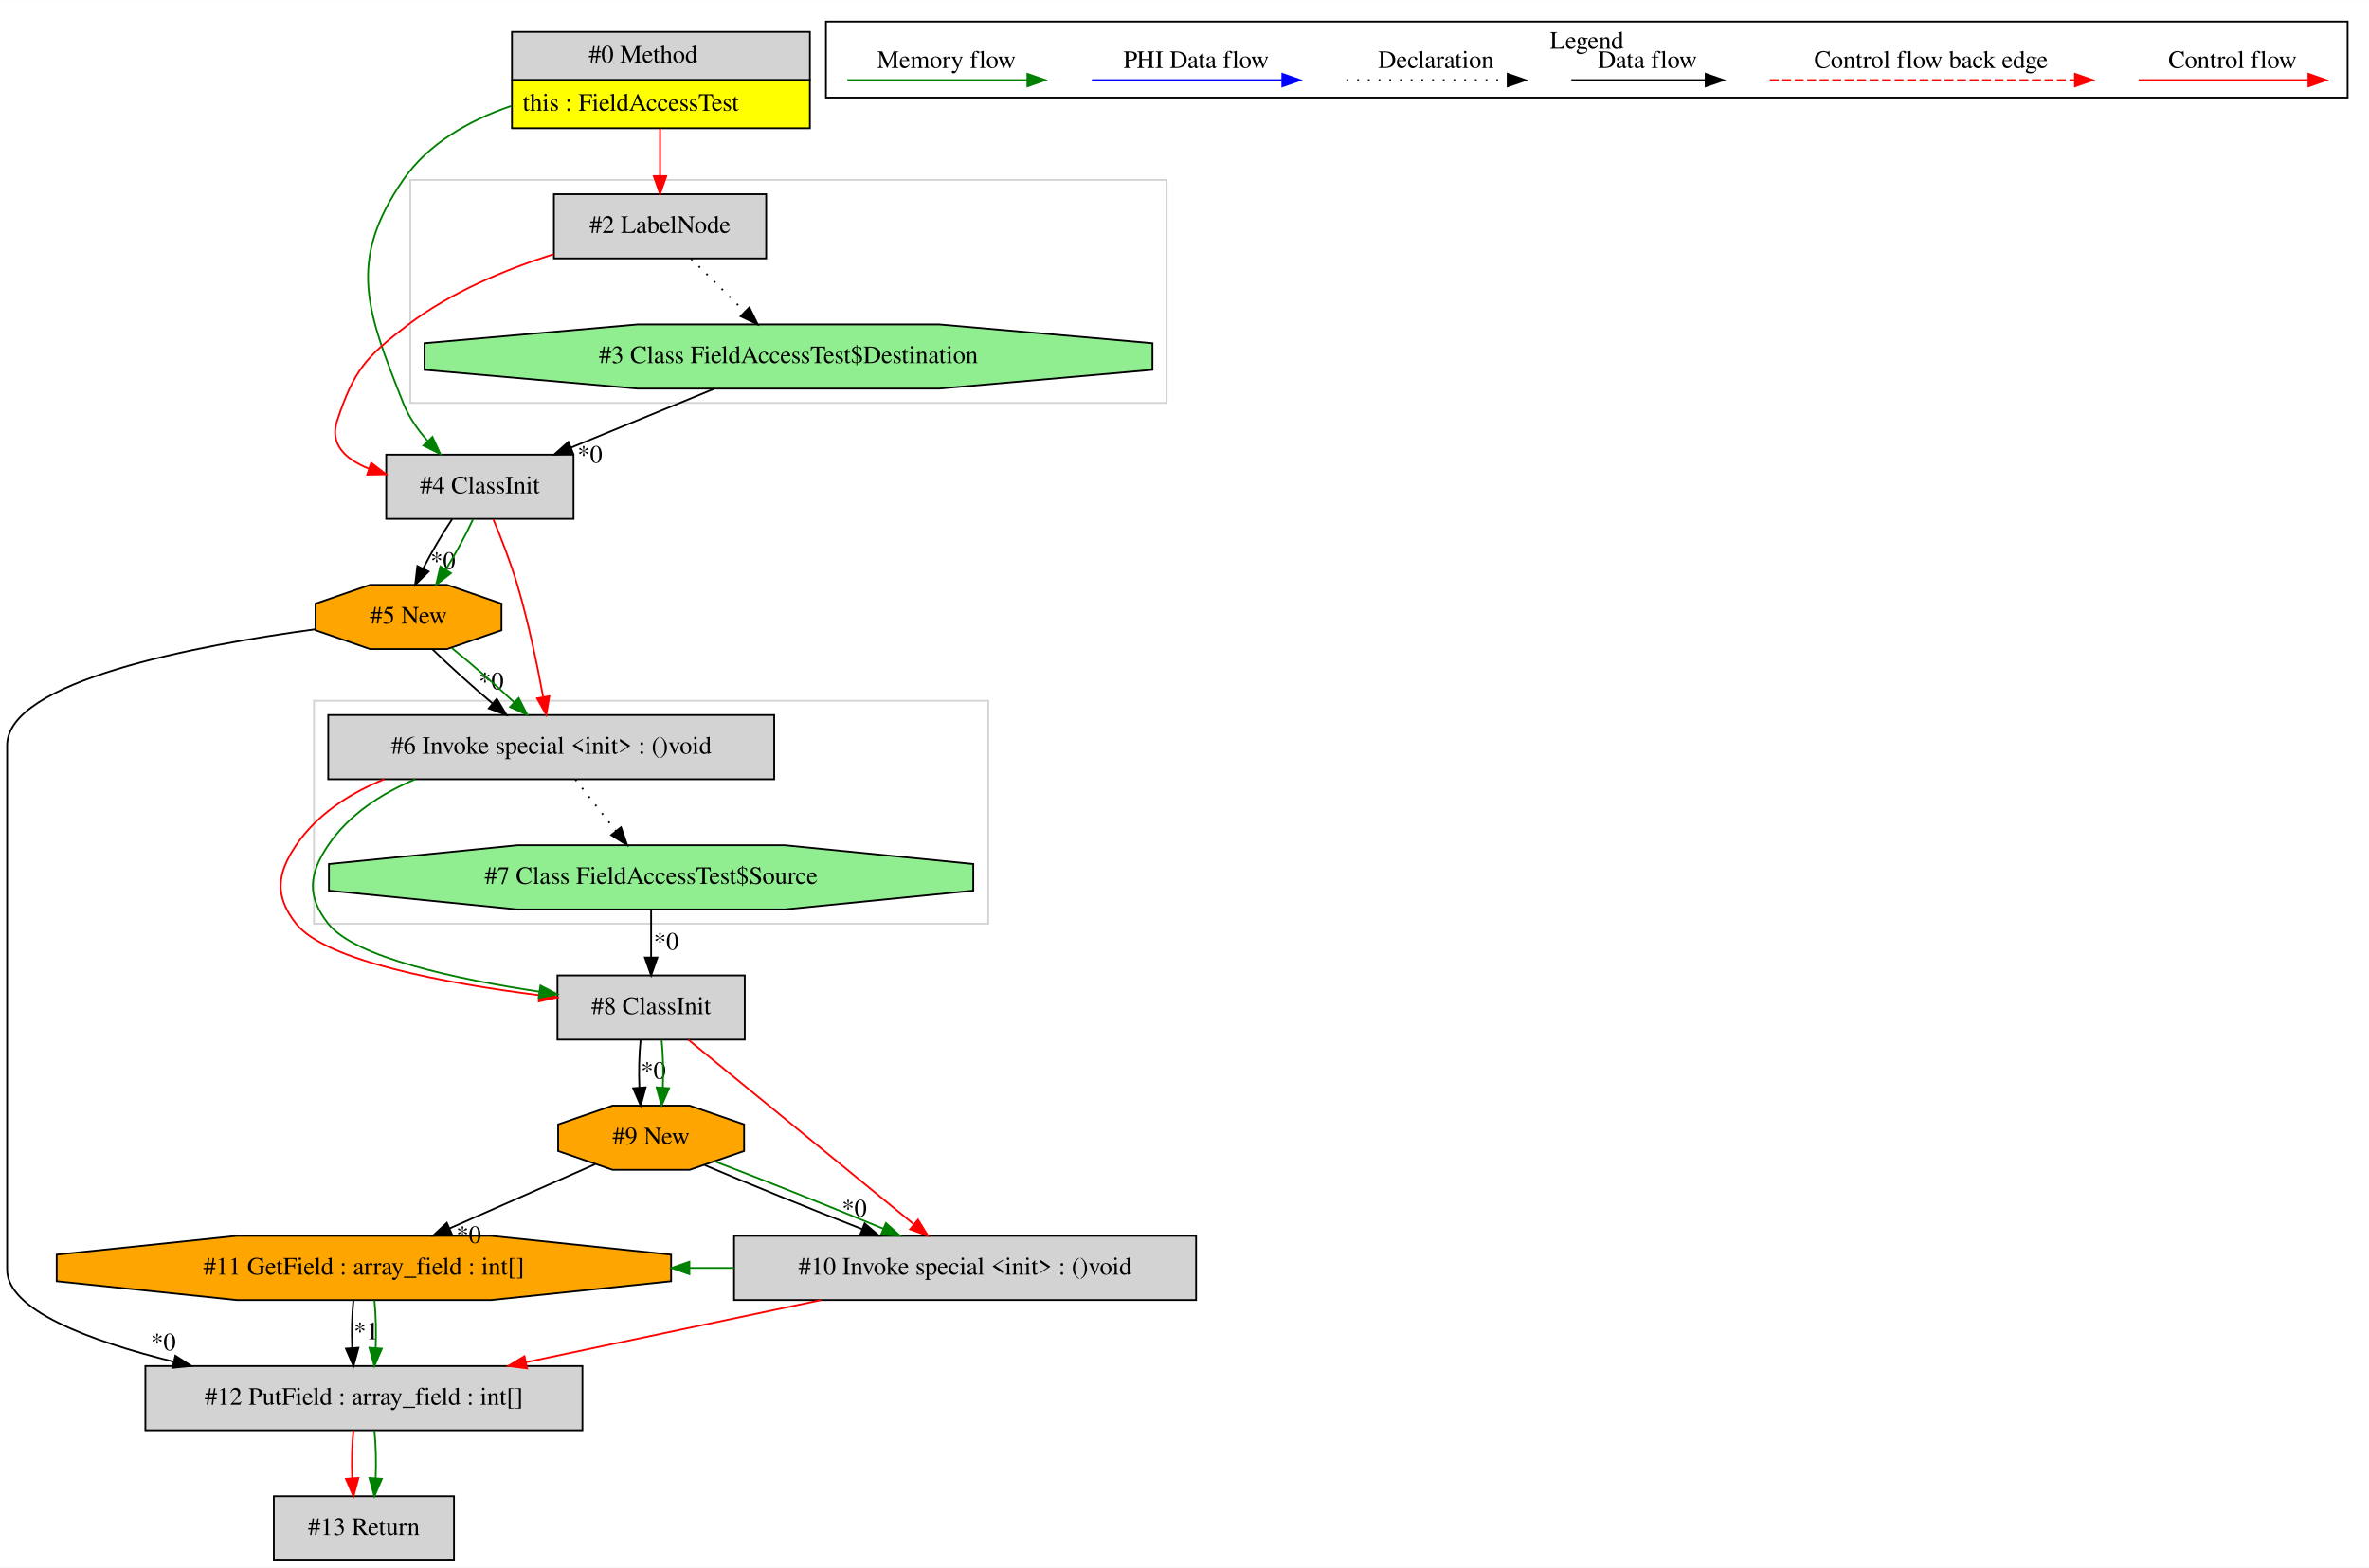
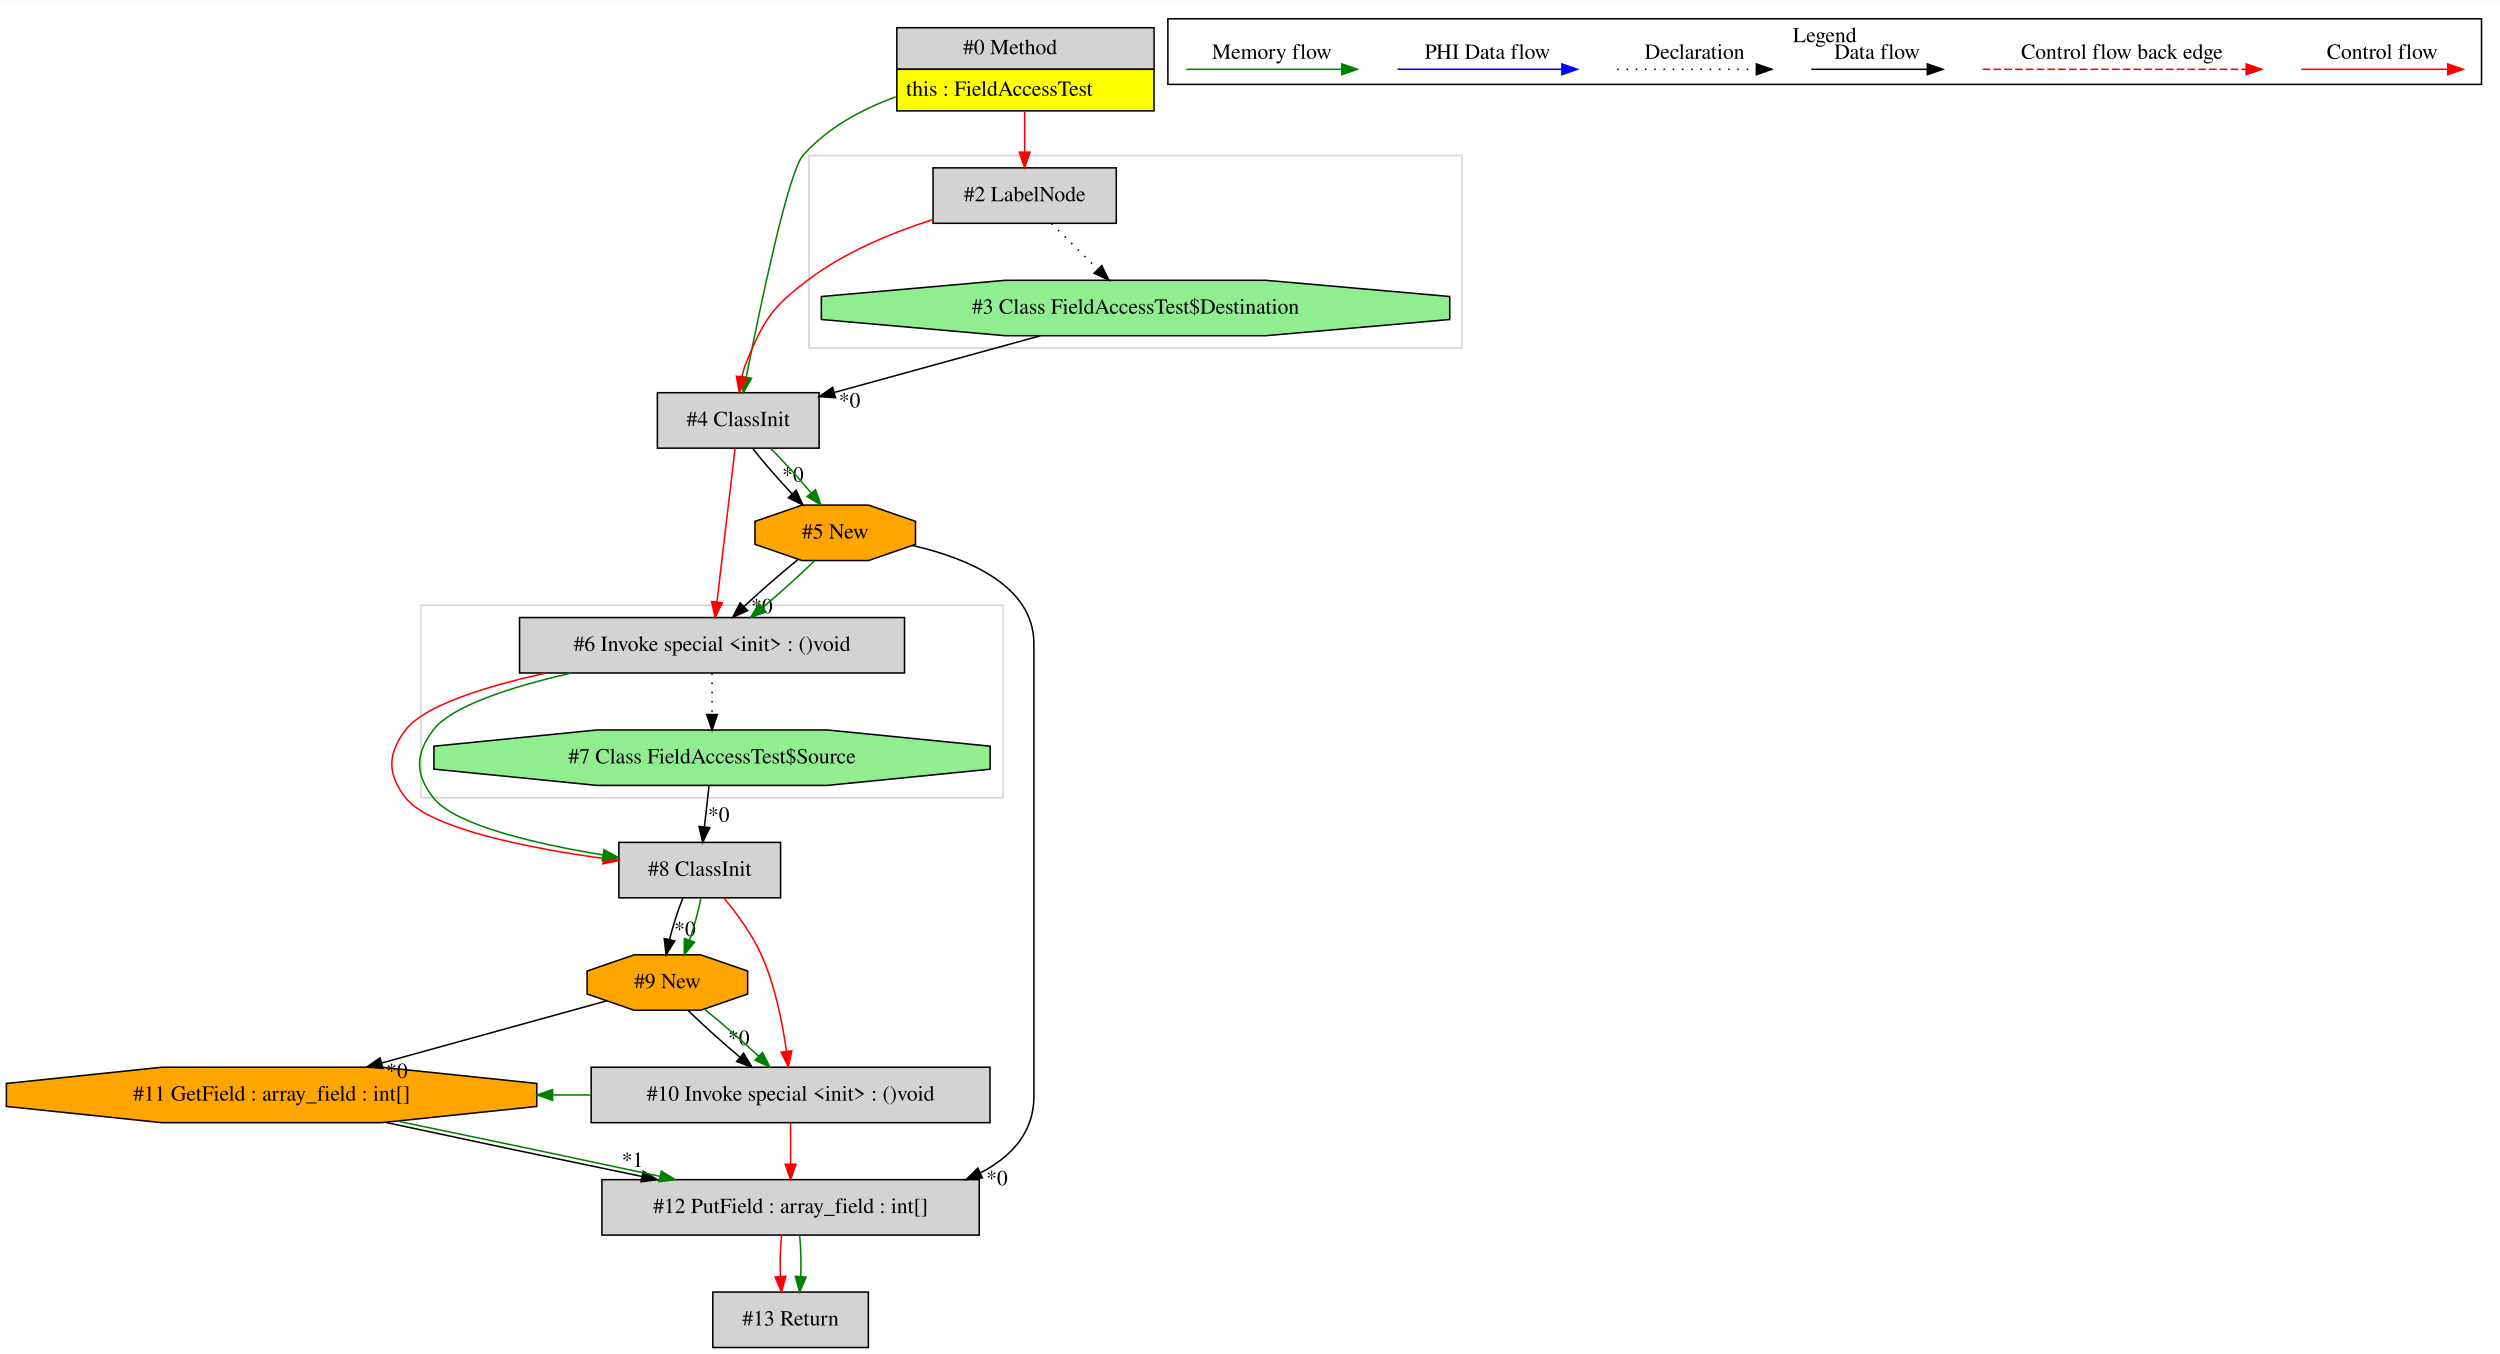
- <svg xmlns="http://www.w3.org/2000/svg" width="1328pt" height="879pt" viewBox="0.00 0.00 1328.00 878.80">
+ <svg xmlns="http://www.w3.org/2000/svg" width="1623pt" height="879pt" viewBox="0.00 0.00 1623.36 878.80">
  <g id="graph0" class="graph" transform="scale(1 1) rotate(0) translate(4 874.8)">
-     <polygon fill="white" stroke="transparent" points="-4,4 -4,-874.8 1324,-874.8 1324,4 -4,4" />
+     <polygon fill="white" stroke="transparent" points="-4,4 -4,-874.8 1619.36,-874.8 1619.36,4 -4,4" />
    <g id="clust1" class="cluster">
-       <polygon fill="none" stroke="lightgray" points="172,-357 172,-482 550,-482 550,-357 172,-357" />
+       <polygon fill="none" stroke="lightgray" points="269.36,-357 269.36,-482 647.36,-482 647.36,-357 269.36,-357" />
    </g>
    <g id="clust2" class="cluster">
-       <polygon fill="none" stroke="lightgray" points="226,-649 226,-774 650,-774 650,-649 226,-649" />
+       <polygon fill="none" stroke="lightgray" points="521.36,-649 521.36,-774 945.36,-774 945.36,-649 521.36,-649" />
    </g>
    <g id="clust3" class="cluster">
-       <polygon fill="none" stroke="black" points="459,-820.2 459,-862.8 1312,-862.8 1312,-820.2 459,-820.2" />
-       <text text-anchor="middle" x="885.5" y="-847.6" font-family="Times,serif" font-size="14.00">Legend</text>
+       <polygon fill="none" stroke="black" points="754.36,-820.2 754.36,-862.8 1607.36,-862.8 1607.36,-820.2 754.36,-820.2" />
+       <text text-anchor="middle" x="1180.86" y="-847.6" font-family="Times,serif" font-size="14.00">Legend</text>
    </g>
    <g id="node1" class="node">
-       <polygon fill="lightgrey" stroke="transparent" points="449.5,-857 282.5,-857 282.5,-803 449.5,-803 449.5,-857" />
-       <polygon fill="none" stroke="black" points="283,-830 283,-857 450,-857 450,-830 283,-830" />
-       <text text-anchor="start" x="326" y="-839.8" font-family="Times,serif" font-size="14.00">#0 Method</text>
-       <polygon fill="yellow" stroke="transparent" points="283,-803 283,-830 450,-830 450,-803 283,-803" />
-       <polygon fill="none" stroke="black" points="283,-803 283,-830 450,-830 450,-803 283,-803" />
-       <text text-anchor="start" x="289" y="-812.8" font-family="Times,serif" font-size="14.00">this : FieldAccessTest</text>
+       <polygon fill="lightgrey" stroke="transparent" points="744.86,-857 577.86,-857 577.86,-803 744.86,-803 744.86,-857" />
+       <polygon fill="none" stroke="black" points="578.36,-830 578.36,-857 745.36,-857 745.36,-830 578.36,-830" />
+       <text text-anchor="start" x="621.36" y="-839.8" font-family="Times,serif" font-size="14.00">#0 Method</text>
+       <polygon fill="yellow" stroke="transparent" points="578.36,-803 578.36,-830 745.36,-830 745.36,-803 578.36,-803" />
+       <polygon fill="none" stroke="black" points="578.36,-803 578.36,-830 745.36,-830 745.36,-803 578.36,-803" />
+       <text text-anchor="start" x="584.36" y="-812.8" font-family="Times,serif" font-size="14.00">this : FieldAccessTest</text>
    </g>
    <g id="node2" class="node">
-       <polygon fill="lightgrey" stroke="black" points="317.5,-620 212.5,-620 212.5,-584 317.5,-584 317.5,-620" />
-       <text text-anchor="middle" x="265" y="-598.3" font-family="Times,serif" font-size="14.00">#4 ClassInit</text>
+       <polygon fill="lightgrey" stroke="black" points="527.86,-620 422.86,-620 422.86,-584 527.86,-584 527.86,-620" />
+       <text text-anchor="middle" x="475.36" y="-598.3" font-family="Times,serif" font-size="14.00">#4 ClassInit</text>
    </g>
    <g id="edge3" class="edge">
-       <path fill="none" stroke="green" d="M282.37,-815.43C258.98,-807.36 236.11,-794.5 222,-774 190.49,-728.24 201.61,-700.68 222,-649 225.05,-641.28 230.07,-634.09 235.63,-627.8" />
-       <polygon fill="green" stroke="green" points="238.41,-629.96 242.85,-620.33 233.38,-625.09 238.41,-629.96" />
+       <path fill="none" stroke="green" d="M577.6,-812.11C555.33,-803.94 533.12,-791.85 517.36,-774 507.83,-763.21 489.58,-675.69 480.6,-630.22" />
+       <polygon fill="green" stroke="green" points="483.99,-629.3 478.63,-620.15 477.12,-630.64 483.99,-629.3" />
    </g>
    <g id="node4" class="node">
-       <polygon fill="lightgrey" stroke="black" points="425.5,-766 306.5,-766 306.5,-730 425.5,-730 425.5,-766" />
-       <text text-anchor="middle" x="366" y="-744.3" font-family="Times,serif" font-size="14.00">#2 LabelNode</text>
+       <polygon fill="lightgrey" stroke="black" points="720.86,-766 601.86,-766 601.86,-730 720.86,-730 720.86,-766" />
+       <text text-anchor="middle" x="661.36" y="-744.3" font-family="Times,serif" font-size="14.00">#2 LabelNode</text>
    </g>
    <g id="edge4" class="edge">
-       <path fill="none" stroke="red" d="M366,-802.81C366,-794.35 366,-784.95 366,-776.4" />
-       <polygon fill="red" stroke="red" points="369.5,-776.17 366,-766.17 362.5,-776.17 369.5,-776.17" />
+       <path fill="none" stroke="red" d="M661.36,-802.81C661.36,-794.35 661.36,-784.95 661.36,-776.4" />
+       <polygon fill="red" stroke="red" points="664.86,-776.17 661.36,-766.17 657.86,-776.17 664.86,-776.17" />
    </g>
    <g id="node5" class="node">
-       <polygon fill="orange" stroke="black" points="277.12,-521.54 277.12,-536.46 246.59,-547 203.41,-547 172.88,-536.46 172.88,-521.54 203.41,-511 246.59,-511 277.12,-521.54" />
-       <text text-anchor="middle" x="225" y="-525.3" font-family="Times,serif" font-size="14.00">#5 New</text>
+       <polygon fill="lightgrey" stroke="black" points="583.36,-474 333.36,-474 333.36,-438 583.36,-438 583.36,-474" />
+       <text text-anchor="middle" x="458.36" y="-452.3" font-family="Times,serif" font-size="14.00">#6 Invoke special &lt;init&gt; : ()void</text>
+     </g>
+     <g id="edge7" class="edge">
+       <path fill="none" stroke="red" d="M473.34,-583.92C470.42,-559.23 465.01,-513.35 461.55,-484.04" />
+       <polygon fill="red" stroke="red" points="465.02,-483.58 460.37,-474.06 458.07,-484.4 465.02,-483.58" />
+     </g>
+     <g id="node6" class="node">
+       <polygon fill="orange" stroke="black" points="590.47,-521.54 590.47,-536.46 559.94,-547 516.77,-547 486.24,-536.46 486.24,-521.54 516.77,-511 559.94,-511 590.47,-521.54" />
+       <text text-anchor="middle" x="538.36" y="-525.3" font-family="Times,serif" font-size="14.00">#5 New</text>
+     </g>
+     <g id="edge9" class="edge">
+       <path fill="none" stroke="black" d="M484.73,-583.81C491.62,-575 501.09,-564.13 510.2,-554.46" />
+       <polygon fill="black" stroke="black" points="512.95,-556.65 517.38,-547.03 507.92,-551.79 512.95,-556.65" />
+       <text text-anchor="middle" x="510.86" y="-562.24" font-family="Times,serif" font-size="14.00">*0</text>
+     </g>
+     <g id="edge10" class="edge">
+       <path fill="none" stroke="green" d="M496.48,-583.81C505.05,-575.18 514.68,-564.56 522.62,-555.03" />
+       <polygon fill="green" stroke="green" points="525.53,-557 529.11,-547.03 520.09,-552.6 525.53,-557" />
+     </g>
+     <g id="node3" class="node">
+       <polygon fill="lightgreen" stroke="black" points="937.38,-667.54 937.38,-682.46 817.87,-693 648.85,-693 529.33,-682.46 529.33,-667.54 648.85,-657 817.87,-657 937.38,-667.54" />
+       <text text-anchor="middle" x="733.36" y="-671.3" font-family="Times,serif" font-size="14.00">#3 Class FieldAccessTest$Destination</text>
+     </g>
+     <g id="edge1" class="edge">
+       <path fill="none" stroke="black" d="M671.56,-656.99C631.07,-645.85 578.32,-631.34 537.72,-620.16" />
+       <polygon fill="black" stroke="black" points="538.51,-616.75 527.94,-617.47 536.65,-623.5 538.51,-616.75" />
+       <text text-anchor="middle" x="547.66" y="-610.43" font-family="Times,serif" font-size="14.00">*0</text>
+     </g>
+     <g id="edge2" class="edge">
+       <path fill="none" stroke="red" d="M601.65,-732.38C574.99,-723.87 544.26,-711.15 520.36,-693 496.57,-674.94 491.65,-666.65 480.36,-639 479.24,-636.26 478.36,-633.32 477.68,-630.34" />
+       <polygon fill="red" stroke="red" points="481.1,-629.59 476,-620.3 474.19,-630.74 481.1,-629.59" />
+     </g>
+     <g id="edge5" class="edge">
+       <path fill="none" stroke="black" stroke-dasharray="1,5" d="M678.78,-729.81C687.81,-720.92 698.97,-709.91 708.84,-700.17" />
+       <polygon fill="black" stroke="black" points="711.42,-702.54 716.09,-693.03 706.51,-697.56 711.42,-702.54" />
+     </g>
+     <g id="node11" class="node">
+       <polygon fill="lightgrey" stroke="black" points="502.86,-328 397.86,-328 397.86,-292 502.86,-292 502.86,-328" />
+       <text text-anchor="middle" x="450.36" y="-306.3" font-family="Times,serif" font-size="14.00">#8 ClassInit</text>
+     </g>
+     <g id="edge21" class="edge">
+       <path fill="none" stroke="red" d="M350.5,-437.98C310.1,-429.01 271.14,-416.6 259.36,-401 247.57,-385.4 247.34,-372.43 259.36,-357 274.86,-337.09 338.18,-324.44 387.81,-317.55" />
+       <polygon fill="red" stroke="red" points="388.4,-321 397.85,-316.2 387.47,-314.06 388.4,-321" />
+     </g>
+     <g id="edge22" class="edge">
+       <path fill="none" stroke="green" d="M366.91,-437.98C328.1,-429.01 289.14,-416.6 277.36,-401 265.57,-385.4 265.34,-372.43 277.36,-357 291.29,-339.11 343.85,-327.08 387.49,-319.82" />
+       <polygon fill="green" stroke="green" points="388.18,-323.25 397.5,-318.21 387.07,-316.34 388.18,-323.25" />
+     </g>
+     <g id="node12" class="node">
+       <polygon fill="lightgreen" stroke="black" points="638.95,-375.54 638.95,-390.46 533.16,-401 383.55,-401 277.76,-390.46 277.76,-375.54 383.55,-365 533.16,-365 638.95,-375.54" />
+       <text text-anchor="middle" x="458.36" y="-379.3" font-family="Times,serif" font-size="14.00">#7 Class FieldAccessTest$Source</text>
+     </g>
+     <g id="edge23" class="edge">
+       <path fill="none" stroke="black" stroke-dasharray="1,5" d="M458.36,-437.81C458.36,-429.79 458.36,-420.05 458.36,-411.07" />
+       <polygon fill="black" stroke="black" points="461.86,-411.03 458.36,-401.03 454.86,-411.03 461.86,-411.03" />
    </g>
    <g id="edge6" class="edge">
-       <path fill="none" stroke="black" d="M249.44,-583.81C243.9,-575.53 237.98,-565.41 233.22,-556.19" />
-       <polygon fill="black" stroke="black" points="236.27,-554.47 228.73,-547.03 229.98,-557.55 236.27,-554.47" />
-       <text text-anchor="middle" x="244.29" y="-555.89" font-family="Times,serif" font-size="14.00">*0</text>
-     </g>
-     <g id="edge7" class="edge">
-       <path fill="none" stroke="green" d="M261.2,-583.81C257.31,-575.35 251.68,-564.98 245.94,-555.61" />
-       <polygon fill="green" stroke="green" points="248.79,-553.57 240.46,-547.03 242.89,-557.34 248.79,-553.57" />
-     </g>
-     <g id="node12" class="node">
-       <polygon fill="lightgrey" stroke="black" points="430,-474 180,-474 180,-438 430,-438 430,-474" />
-       <text text-anchor="middle" x="305" y="-452.3" font-family="Times,serif" font-size="14.00">#6 Invoke special &lt;init&gt; : ()void</text>
-     </g>
-     <g id="edge21" class="edge">
-       <path fill="none" stroke="red" d="M272.54,-583.74C276.91,-573.26 282.27,-559.53 286,-547 292.18,-526.24 297.15,-502.22 300.45,-484.22" />
-       <polygon fill="red" stroke="red" points="303.94,-484.58 302.24,-474.13 297.05,-483.36 303.94,-484.58" />
-     </g>
-     <g id="node3" class="node">
-       <polygon fill="lightgreen" stroke="black" points="642.03,-667.54 642.03,-682.46 522.51,-693 353.49,-693 233.97,-682.46 233.97,-667.54 353.49,-657 522.51,-657 642.03,-667.54" />
-       <text text-anchor="middle" x="438" y="-671.3" font-family="Times,serif" font-size="14.00">#3 Class FieldAccessTest$Destination</text>
-     </g>
-     <g id="edge1" class="edge">
-       <path fill="none" stroke="black" d="M396.56,-656.99C372.45,-647.1 341.86,-634.54 316.25,-624.03" />
-       <polygon fill="black" stroke="black" points="317.28,-620.67 306.7,-620.11 314.62,-627.15 317.28,-620.67" />
-       <text text-anchor="middle" x="326.68" y="-615.48" font-family="Times,serif" font-size="14.00">*0</text>
-     </g>
-     <g id="edge2" class="edge">
-       <path fill="none" stroke="red" d="M306.3,-732.38C279.63,-723.87 248.9,-711.15 225,-693 201.21,-674.94 194.36,-667.36 185,-639 180.66,-625.84 189.51,-617.49 202.73,-612.18" />
-       <polygon fill="red" stroke="red" points="204.06,-615.43 212.46,-608.98 201.87,-608.78 204.06,-615.43" />
-     </g>
-     <g id="edge5" class="edge">
-       <path fill="none" stroke="black" stroke-dasharray="1,5" d="M383.43,-729.81C392.45,-720.92 403.61,-709.91 413.49,-700.17" />
-       <polygon fill="black" stroke="black" points="416.07,-702.54 420.73,-693.03 411.15,-697.56 416.07,-702.54" />
-     </g>
-     <g id="node6" class="node">
-       <polygon fill="lightgrey" stroke="black" points="322.5,-109 77.5,-109 77.5,-73 322.5,-73 322.5,-109" />
-       <text text-anchor="middle" x="200" y="-87.3" font-family="Times,serif" font-size="14.00">#12 PutField : array_field : int[]</text>
+       <path fill="none" stroke="black" d="M514,-511.53C502.82,-502.5 489.81,-491.13 479.1,-481.12" />
+       <polygon fill="black" stroke="black" points="481.42,-478.5 471.77,-474.12 476.59,-483.56 481.42,-478.5" />
+       <text text-anchor="middle" x="490.72" y="-476.83" font-family="Times,serif" font-size="14.00">*0</text>
    </g>
    <g id="edge8" class="edge">
-       <path fill="none" stroke="black" d="M172.81,-522.09C106.35,-513.09 0,-493.05 0,-457 0,-457 0,-457 0,-163 0,-140.46 45.66,-123.26 93.35,-111.43" />
-       <polygon fill="black" stroke="black" points="94.31,-114.79 103.22,-109.06 92.68,-107.99 94.31,-114.79" />
-       <text text-anchor="middle" x="87.57" y="-117.81" font-family="Times,serif" font-size="14.00">*0</text>
+       <path fill="none" stroke="green" d="M524.87,-510.81C515.6,-501.74 503.08,-490.48 491.35,-480.6" />
+       <polygon fill="green" stroke="green" points="493.34,-477.71 483.4,-474.03 488.88,-483.1 493.34,-477.71" />
+     </g>
+     <g id="node7" class="node">
+       <polygon fill="lightgrey" stroke="black" points="631.86,-109 386.86,-109 386.86,-73 631.86,-73 631.86,-109" />
+       <text text-anchor="middle" x="509.36" y="-87.3" font-family="Times,serif" font-size="14.00">#12 PutField : array_field : int[]</text>
+     </g>
+     <g id="edge11" class="edge">
+       <path fill="none" stroke="black" d="M588.6,-520.78C624.82,-512.41 667.36,-494.58 667.36,-457 667.36,-457 667.36,-457 667.36,-163 667.36,-139.69 652.87,-123.98 632.66,-113.41" />
+       <polygon fill="black" stroke="black" points="633.88,-110.12 623.34,-109.05 630.92,-116.46 633.88,-110.12" />
+       <text text-anchor="middle" x="643.34" y="-105.38" font-family="Times,serif" font-size="14.00">*0</text>
+     </g>
+     <g id="node13" class="node">
+       <polygon fill="lightgrey" stroke="black" points="559.86,-36 458.86,-36 458.86,0 559.86,0 559.86,-36" />
+       <text text-anchor="middle" x="509.36" y="-14.3" font-family="Times,serif" font-size="14.00">#13 Return</text>
+     </g>
+     <g id="edge26" class="edge">
+       <path fill="none" stroke="red" d="M503.48,-72.81C502.64,-64.79 502.4,-55.05 502.78,-46.07" />
+       <polygon fill="red" stroke="red" points="506.27,-46.25 503.49,-36.03 499.29,-45.75 506.27,-46.25" />
+     </g>
+     <g id="edge27" class="edge">
+       <path fill="none" stroke="green" d="M515.23,-72.81C516.07,-64.79 516.31,-55.05 515.93,-46.07" />
+       <polygon fill="green" stroke="green" points="519.42,-45.75 515.22,-36.03 512.44,-46.25 519.42,-45.75" />
+     </g>
+     <g id="node8" class="node">
+       <polygon fill="orange" stroke="black" points="344.57,-156.54 344.57,-171.46 243.69,-182 101.02,-182 0.14,-171.46 0.14,-156.54 101.02,-146 243.69,-146 344.57,-156.54" />
+       <text text-anchor="middle" x="172.36" y="-160.3" font-family="Times,serif" font-size="14.00">#11 GetField : array_field : int[]</text>
+     </g>
+     <g id="edge12" class="edge">
+       <path fill="none" stroke="black" d="M246.38,-146.17C295.26,-135.64 359.76,-122.03 412.67,-111.09" />
+       <polygon fill="black" stroke="black" points="413.66,-114.46 422.74,-109.01 412.24,-107.61 413.66,-114.46" />
+       <text text-anchor="middle" x="406.7" y="-117.26" font-family="Times,serif" font-size="14.00">*1</text>
+     </g>
+     <g id="edge13" class="edge">
+       <path fill="none" stroke="green" d="M254.16,-146.98C305.8,-136.35 372.33,-122.36 424.54,-111.15" />
+       <polygon fill="green" stroke="green" points="425.41,-114.54 434.45,-109.02 423.94,-107.7 425.41,-114.54" />
+     </g>
+     <g id="node9" class="node">
+       <polygon fill="lightgrey" stroke="black" points="638.86,-182 379.86,-182 379.86,-146 638.86,-146 638.86,-182" />
+       <text text-anchor="middle" x="509.36" y="-160.3" font-family="Times,serif" font-size="14.00">#10 Invoke special &lt;init&gt; : ()void</text>
+     </g>
+     <g id="edge14" class="edge">
+       <path fill="none" stroke="red" d="M509.36,-145.81C509.36,-137.79 509.36,-128.05 509.36,-119.07" />
+       <polygon fill="red" stroke="red" points="512.86,-119.03 509.36,-109.03 505.86,-119.03 512.86,-119.03" />
+     </g>
+     <g id="edge25" class="edge">
+       <path fill="none" stroke="green" d="M379.84,-164C371.53,-164 363.23,-164 354.93,-164" />
+       <polygon fill="green" stroke="green" points="354.8,-160.5 344.8,-164 354.8,-167.5 354.8,-160.5" />
+     </g>
+     <g id="node10" class="node">
+       <polygon fill="orange" stroke="black" points="481.47,-229.54 481.47,-244.46 450.94,-255 407.77,-255 377.24,-244.46 377.24,-229.54 407.77,-219 450.94,-219 481.47,-229.54" />
+       <text text-anchor="middle" x="429.36" y="-233.3" font-family="Times,serif" font-size="14.00">#9 New</text>
+     </g>
+     <g id="edge24" class="edge">
+       <path fill="none" stroke="black" d="M389.76,-225.06C350.98,-214.35 291.02,-197.78 243.88,-184.76" />
+       <polygon fill="black" stroke="black" points="244.6,-181.33 234.03,-182.04 242.73,-188.07 244.6,-181.33" />
+       <text text-anchor="middle" x="253.75" y="-175.02" font-family="Times,serif" font-size="14.00">*0</text>
+     </g>
+     <g id="edge15" class="edge">
+       <path fill="none" stroke="black" d="M442.84,-218.81C452.11,-209.74 464.63,-198.48 476.36,-188.6" />
+       <polygon fill="black" stroke="black" points="478.83,-191.1 484.31,-182.03 474.37,-185.71 478.83,-191.1" />
+       <text text-anchor="middle" x="475.73" y="-196.4" font-family="Times,serif" font-size="14.00">*0</text>
+     </g>
+     <g id="edge17" class="edge">
+       <path fill="none" stroke="green" d="M453.71,-219.53C464.89,-210.5 477.9,-199.13 488.61,-189.12" />
+       <polygon fill="green" stroke="green" points="491.12,-191.56 495.94,-182.12 486.29,-186.5 491.12,-191.56" />
+     </g>
+     <g id="edge16" class="edge">
+       <path fill="none" stroke="red" d="M466.16,-291.74C474.54,-281.7 484.32,-268.41 490.36,-255 499.34,-235.03 504.15,-210.64 506.68,-192.29" />
+       <polygon fill="red" stroke="red" points="510.17,-192.62 507.92,-182.26 503.22,-191.76 510.17,-192.62" />
+     </g>
+     <g id="edge18" class="edge">
+       <path fill="none" stroke="black" d="M439.39,-291.81C436.18,-283.79 433.07,-274.05 430.78,-265.07" />
+       <polygon fill="black" stroke="black" points="434.14,-264.02 428.53,-255.03 427.31,-265.55 434.14,-264.02" />
+       <text text-anchor="middle" x="440.75" y="-267.16" font-family="Times,serif" font-size="14.00">*0</text>
+     </g>
+     <g id="edge19" class="edge">
+       <path fill="none" stroke="green" d="M451.15,-291.81C449.58,-283.62 446.85,-273.62 443.74,-264.48" />
+       <polygon fill="green" stroke="green" points="447,-263.2 440.25,-255.03 440.43,-265.62 447,-263.2" />
    </g>
    <g id="edge20" class="edge">
-       <path fill="none" stroke="black" d="M238.49,-510.81C247.76,-501.74 260.28,-490.48 272.01,-480.6" />
-       <polygon fill="black" stroke="black" points="274.48,-483.1 279.95,-474.03 270.01,-477.71 274.48,-483.1" />
-       <text text-anchor="middle" x="271.37" y="-488.4" font-family="Times,serif" font-size="14.00">*0</text>
-     </g>
-     <g id="edge22" class="edge">
-       <path fill="none" stroke="green" d="M249.36,-511.53C260.53,-502.5 273.55,-491.13 284.25,-481.12" />
-       <polygon fill="green" stroke="green" points="286.77,-483.56 291.58,-474.12 281.93,-478.5 286.77,-483.56" />
-     </g>
-     <g id="node13" class="node">
-       <polygon fill="lightgrey" stroke="black" points="250.5,-36 149.5,-36 149.5,0 250.5,0 250.5,-36" />
-       <text text-anchor="middle" x="200" y="-14.3" font-family="Times,serif" font-size="14.00">#13 Return</text>
-     </g>
-     <g id="edge26" class="edge">
-       <path fill="none" stroke="red" d="M194.12,-72.81C193.28,-64.79 193.05,-55.05 193.42,-46.07" />
-       <polygon fill="red" stroke="red" points="196.92,-46.25 194.14,-36.03 189.94,-45.75 196.92,-46.25" />
-     </g>
-     <g id="edge27" class="edge">
-       <path fill="none" stroke="green" d="M205.88,-72.81C206.72,-64.79 206.95,-55.05 206.58,-46.07" />
-       <polygon fill="green" stroke="green" points="210.06,-45.75 205.86,-36.03 203.08,-46.25 210.06,-45.75" />
-     </g>
-     <g id="node7" class="node">
-       <polygon fill="orange" stroke="black" points="372.21,-156.54 372.21,-171.46 271.33,-182 128.67,-182 27.79,-171.46 27.79,-156.54 128.67,-146 271.33,-146 372.21,-156.54" />
-       <text text-anchor="middle" x="200" y="-160.3" font-family="Times,serif" font-size="14.00">#11 GetField : array_field : int[]</text>
-     </g>
-     <g id="edge9" class="edge">
-       <path fill="none" stroke="black" d="M194.12,-145.81C193.28,-137.79 193.05,-128.05 193.42,-119.07" />
-       <polygon fill="black" stroke="black" points="196.92,-119.25 194.14,-109.03 189.94,-118.75 196.92,-119.25" />
-       <text text-anchor="middle" x="201.28" y="-124.01" font-family="Times,serif" font-size="14.00">*1</text>
-     </g>
-     <g id="edge10" class="edge">
-       <path fill="none" stroke="green" d="M205.88,-145.81C206.72,-137.79 206.95,-128.05 206.58,-119.07" />
-       <polygon fill="green" stroke="green" points="210.06,-118.75 205.86,-109.03 203.08,-119.25 210.06,-118.75" />
-     </g>
-     <g id="node8" class="node">
-       <polygon fill="lightgrey" stroke="black" points="666.5,-182 407.5,-182 407.5,-146 666.5,-146 666.5,-182" />
-       <text text-anchor="middle" x="537" y="-160.3" font-family="Times,serif" font-size="14.00">#10 Invoke special &lt;init&gt; : ()void</text>
-     </g>
-     <g id="edge11" class="edge">
-       <path fill="none" stroke="red" d="M456.28,-145.99C406.43,-135.49 342.36,-121.99 290.75,-111.12" />
-       <polygon fill="red" stroke="red" points="291.44,-107.69 280.94,-109.05 290,-114.54 291.44,-107.69" />
-     </g>
-     <g id="edge25" class="edge">
-       <path fill="none" stroke="green" d="M407.48,-164C399.18,-164 390.88,-164 382.58,-164" />
-       <polygon fill="green" stroke="green" points="382.45,-160.5 372.45,-164 382.45,-167.5 382.45,-160.5" />
-     </g>
-     <g id="node9" class="node">
-       <polygon fill="orange" stroke="black" points="413.12,-229.54 413.12,-244.46 382.59,-255 339.41,-255 308.88,-244.46 308.88,-229.54 339.41,-219 382.59,-219 413.12,-229.54" />
-       <text text-anchor="middle" x="361" y="-233.3" font-family="Times,serif" font-size="14.00">#9 New</text>
-     </g>
-     <g id="edge24" class="edge">
-       <path fill="none" stroke="black" d="M329.58,-222.14C306.43,-211.93 274.53,-197.87 248.17,-186.24" />
-       <polygon fill="black" stroke="black" points="249.3,-182.92 238.74,-182.08 246.48,-189.32 249.3,-182.92" />
-       <text text-anchor="middle" x="258.74" y="-177.96" font-family="Times,serif" font-size="14.00">*0</text>
-     </g>
-     <g id="edge12" class="edge">
-       <path fill="none" stroke="black" d="M391.07,-221.63C415.29,-211.32 449.9,-197.27 479.37,-185.75" />
-       <polygon fill="black" stroke="black" points="480.69,-188.99 488.74,-182.1 478.16,-182.46 480.69,-188.99" />
-       <text text-anchor="middle" x="474.92" y="-192.85" font-family="Times,serif" font-size="14.00">*0</text>
-     </g>
-     <g id="edge14" class="edge">
-       <path fill="none" stroke="green" d="M396.5,-223.79C423.82,-213.42 461.64,-198.29 491.22,-185.98" />
-       <polygon fill="green" stroke="green" points="492.63,-189.18 500.5,-182.09 489.93,-182.72 492.63,-189.18" />
-     </g>
-     <g id="node10" class="node">
-       <polygon fill="lightgrey" stroke="black" points="413.5,-328 308.5,-328 308.5,-292 413.5,-292 413.5,-328" />
-       <text text-anchor="middle" x="361" y="-306.3" font-family="Times,serif" font-size="14.00">#8 ClassInit</text>
-     </g>
-     <g id="edge13" class="edge">
-       <path fill="none" stroke="red" d="M381.88,-291.92C413.24,-266.26 472.59,-217.7 508.1,-188.65" />
-       <polygon fill="red" stroke="red" points="510.62,-191.1 516.15,-182.06 506.19,-185.69 510.62,-191.1" />
-     </g>
-     <g id="edge15" class="edge">
-       <path fill="none" stroke="black" d="M355.12,-291.81C354.28,-283.79 354.05,-274.05 354.42,-265.07" />
-       <polygon fill="black" stroke="black" points="357.92,-265.25 355.14,-255.03 350.94,-264.75 357.92,-265.25" />
-       <text text-anchor="middle" x="362.28" y="-270.01" font-family="Times,serif" font-size="14.00">*0</text>
-     </g>
-     <g id="edge16" class="edge">
-       <path fill="none" stroke="green" d="M366.88,-291.81C367.72,-283.79 367.95,-274.05 367.58,-265.07" />
-       <polygon fill="green" stroke="green" points="371.06,-264.75 366.86,-255.03 364.08,-265.25 371.06,-264.75" />
-     </g>
-     <g id="node11" class="node">
-       <polygon fill="lightgreen" stroke="black" points="541.6,-375.54 541.6,-390.46 435.81,-401 286.19,-401 180.4,-390.46 180.4,-375.54 286.19,-365 435.81,-365 541.6,-375.54" />
-       <text text-anchor="middle" x="361" y="-379.3" font-family="Times,serif" font-size="14.00">#7 Class FieldAccessTest$Source</text>
-     </g>
-     <g id="edge17" class="edge">
-       <path fill="none" stroke="black" d="M361,-364.81C361,-356.79 361,-347.05 361,-338.07" />
-       <polygon fill="black" stroke="black" points="364.5,-338.03 361,-328.03 357.5,-338.03 364.5,-338.03" />
-       <text text-anchor="middle" x="369.45" y="-342.45" font-family="Times,serif" font-size="14.00">*0</text>
-     </g>
-     <g id="edge18" class="edge">
-       <path fill="none" stroke="red" d="M211.39,-437.99C191.83,-430 173.65,-418.25 162,-401 151.06,-384.79 149.91,-372.37 162,-357 178.48,-336.06 246.23,-323.5 298.23,-316.92" />
-       <polygon fill="red" stroke="red" points="298.9,-320.36 308.4,-315.68 298.05,-313.42 298.9,-320.36" />
-     </g>
-     <g id="edge19" class="edge">
-       <path fill="none" stroke="green" d="M228.78,-437.99C209.83,-430 191.65,-418.25 180,-401 169.06,-384.79 167.91,-372.37 180,-357 194.96,-337.99 252.16,-325.89 298.38,-318.9" />
-       <polygon fill="green" stroke="green" points="298.96,-322.35 308.35,-317.44 297.95,-315.42 298.96,-322.35" />
-     </g>
-     <g id="edge23" class="edge">
-       <path fill="none" stroke="black" stroke-dasharray="1,5" d="M318.56,-437.81C325.37,-429.18 333.75,-418.56 341.25,-409.03" />
-       <polygon fill="black" stroke="black" points="344.12,-411.05 347.57,-401.03 338.63,-406.71 344.12,-411.05" />
+       <path fill="none" stroke="black" d="M456.42,-364.81C455.52,-356.79 454.42,-347.05 453.41,-338.07" />
+       <polygon fill="black" stroke="black" points="456.87,-337.57 452.27,-328.03 449.92,-338.36 456.87,-337.57" />
+       <text text-anchor="middle" x="462.7" y="-341.39" font-family="Times,serif" font-size="14.00">*0</text>
    </g>
    <g id="edge28" class="edge">
-       <path fill="none" stroke="red" d="M1194.89,-830C1206.11,-830 1264.24,-830 1289.86,-830" />
-       <polygon fill="red" stroke="red" points="1290.06,-833.5 1300.06,-830 1290.06,-826.5 1290.06,-833.5" />
-       <text text-anchor="middle" x="1247.5" y="-836.8" font-family="Times,serif" font-size="14.00">Control flow</text>
+       <path fill="none" stroke="red" d="M1490.25,-830C1501.46,-830 1559.6,-830 1585.21,-830" />
+       <polygon fill="red" stroke="red" points="1585.41,-833.5 1595.41,-830 1585.41,-826.5 1585.41,-833.5" />
+       <text text-anchor="middle" x="1542.86" y="-836.8" font-family="Times,serif" font-size="14.00">Control flow</text>
    </g>
    <g id="edge29" class="edge">
-       <path fill="none" stroke="red" stroke-dasharray="5,2" d="M988.08,-830C1005.05,-830 1121.21,-830 1159.08,-830" />
-       <polygon fill="red" stroke="red" points="1159.17,-833.5 1169.17,-830 1159.17,-826.5 1159.17,-833.5" />
-       <text text-anchor="middle" x="1078.5" y="-836.8" font-family="Times,serif" font-size="14.00">Control flow back edge</text>
+       <path fill="none" stroke="red" stroke-dasharray="5,2" d="M1283.43,-830C1300.4,-830 1416.56,-830 1454.44,-830" />
+       <polygon fill="red" stroke="red" points="1454.52,-833.5 1464.52,-830 1454.52,-826.5 1454.52,-833.5" />
+       <text text-anchor="middle" x="1373.86" y="-836.8" font-family="Times,serif" font-size="14.00">Control flow back edge</text>
    </g>
    <g id="edge30" class="edge">
-       <path fill="none" stroke="black" d="M876.86,-830C886.41,-830 930.31,-830 951.92,-830" />
-       <polygon fill="black" stroke="black" points="952.15,-833.5 962.15,-830 952.15,-826.5 952.15,-833.5" />
-       <text text-anchor="middle" x="919.5" y="-836.8" font-family="Times,serif" font-size="14.00">Data flow</text>
+       <path fill="none" stroke="black" d="M1172.21,-830C1181.76,-830 1225.66,-830 1247.27,-830" />
+       <polygon fill="black" stroke="black" points="1247.51,-833.5 1257.51,-830 1247.51,-826.5 1247.51,-833.5" />
+       <text text-anchor="middle" x="1214.86" y="-836.8" font-family="Times,serif" font-size="14.00">Data flow</text>
    </g>
    <g id="edge31" class="edge">
-       <path fill="none" stroke="black" stroke-dasharray="1,5" d="M750.81,-830C761.46,-830 816.46,-830 841.08,-830" />
-       <polygon fill="black" stroke="black" points="841.15,-833.5 851.15,-830 841.15,-826.5 841.15,-833.5" />
-       <text text-anchor="middle" x="801" y="-836.8" font-family="Times,serif" font-size="14.00">Declaration</text>
+       <path fill="none" stroke="black" stroke-dasharray="1,5" d="M1046.16,-830C1056.81,-830 1111.82,-830 1136.43,-830" />
+       <polygon fill="black" stroke="black" points="1136.5,-833.5 1146.5,-830 1136.5,-826.5 1136.5,-833.5" />
+       <text text-anchor="middle" x="1096.36" y="-836.8" font-family="Times,serif" font-size="14.00">Declaration</text>
    </g>
    <g id="edge32" class="edge">
-       <path fill="none" stroke="blue" d="M608.1,-830C620.72,-830 686.88,-830 714.68,-830" />
-       <polygon fill="blue" stroke="blue" points="714.84,-833.5 724.84,-830 714.84,-826.5 714.84,-833.5" />
-       <text text-anchor="middle" x="666.5" y="-836.8" font-family="Times,serif" font-size="14.00">PHI Data flow</text>
+       <path fill="none" stroke="blue" d="M903.46,-830C916.08,-830 982.24,-830 1010.04,-830" />
+       <polygon fill="blue" stroke="blue" points="1010.2,-833.5 1020.2,-830 1010.2,-826.5 1010.2,-833.5" />
+       <text text-anchor="middle" x="961.86" y="-836.8" font-family="Times,serif" font-size="14.00">PHI Data flow</text>
    </g>
    <g id="edge33" class="edge">
-       <path fill="none" stroke="green" d="M471,-830C482.94,-830 545.3,-830 571.93,-830" />
-       <polygon fill="green" stroke="green" points="571.95,-833.5 581.95,-830 571.95,-826.5 571.95,-833.5" />
-       <text text-anchor="middle" x="526.5" y="-836.8" font-family="Times,serif" font-size="14.00">Memory flow</text>
+       <path fill="none" stroke="green" d="M766.35,-830C778.29,-830 840.66,-830 867.28,-830" />
+       <polygon fill="green" stroke="green" points="867.3,-833.5 877.3,-830 867.3,-826.5 867.3,-833.5" />
+       <text text-anchor="middle" x="821.86" y="-836.8" font-family="Times,serif" font-size="14.00">Memory flow</text>
    </g>
  </g>
</svg>
